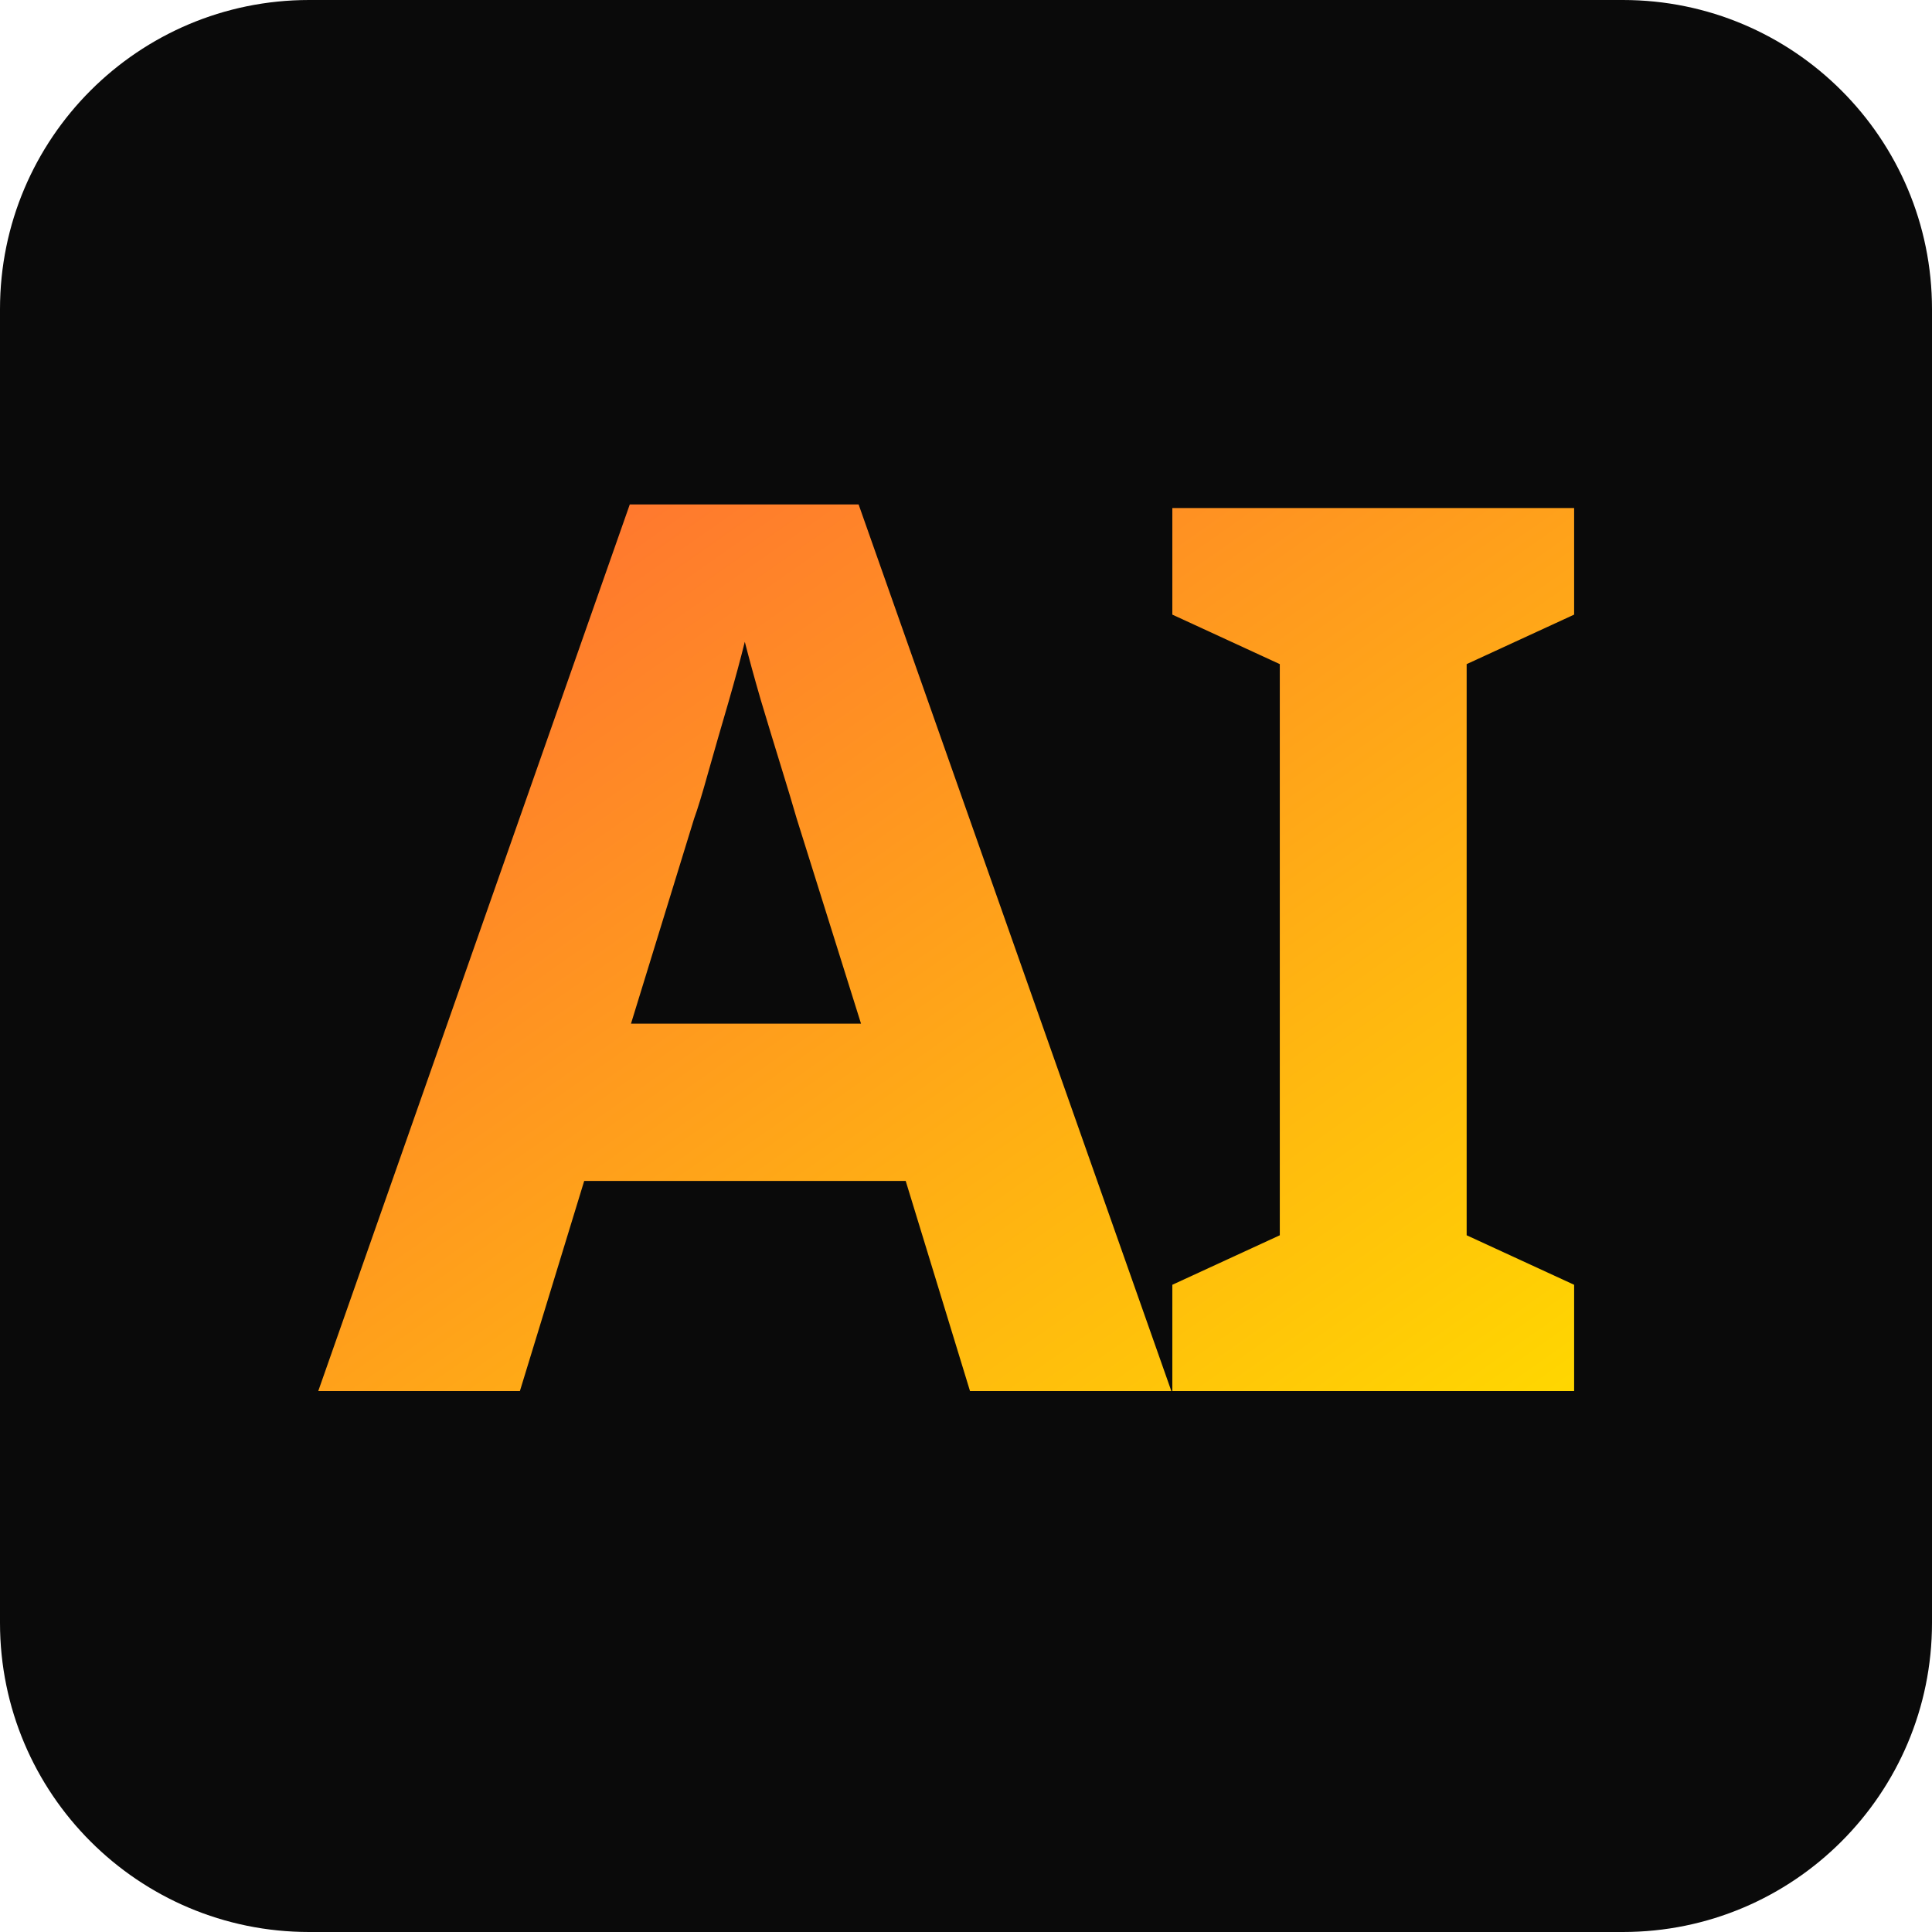
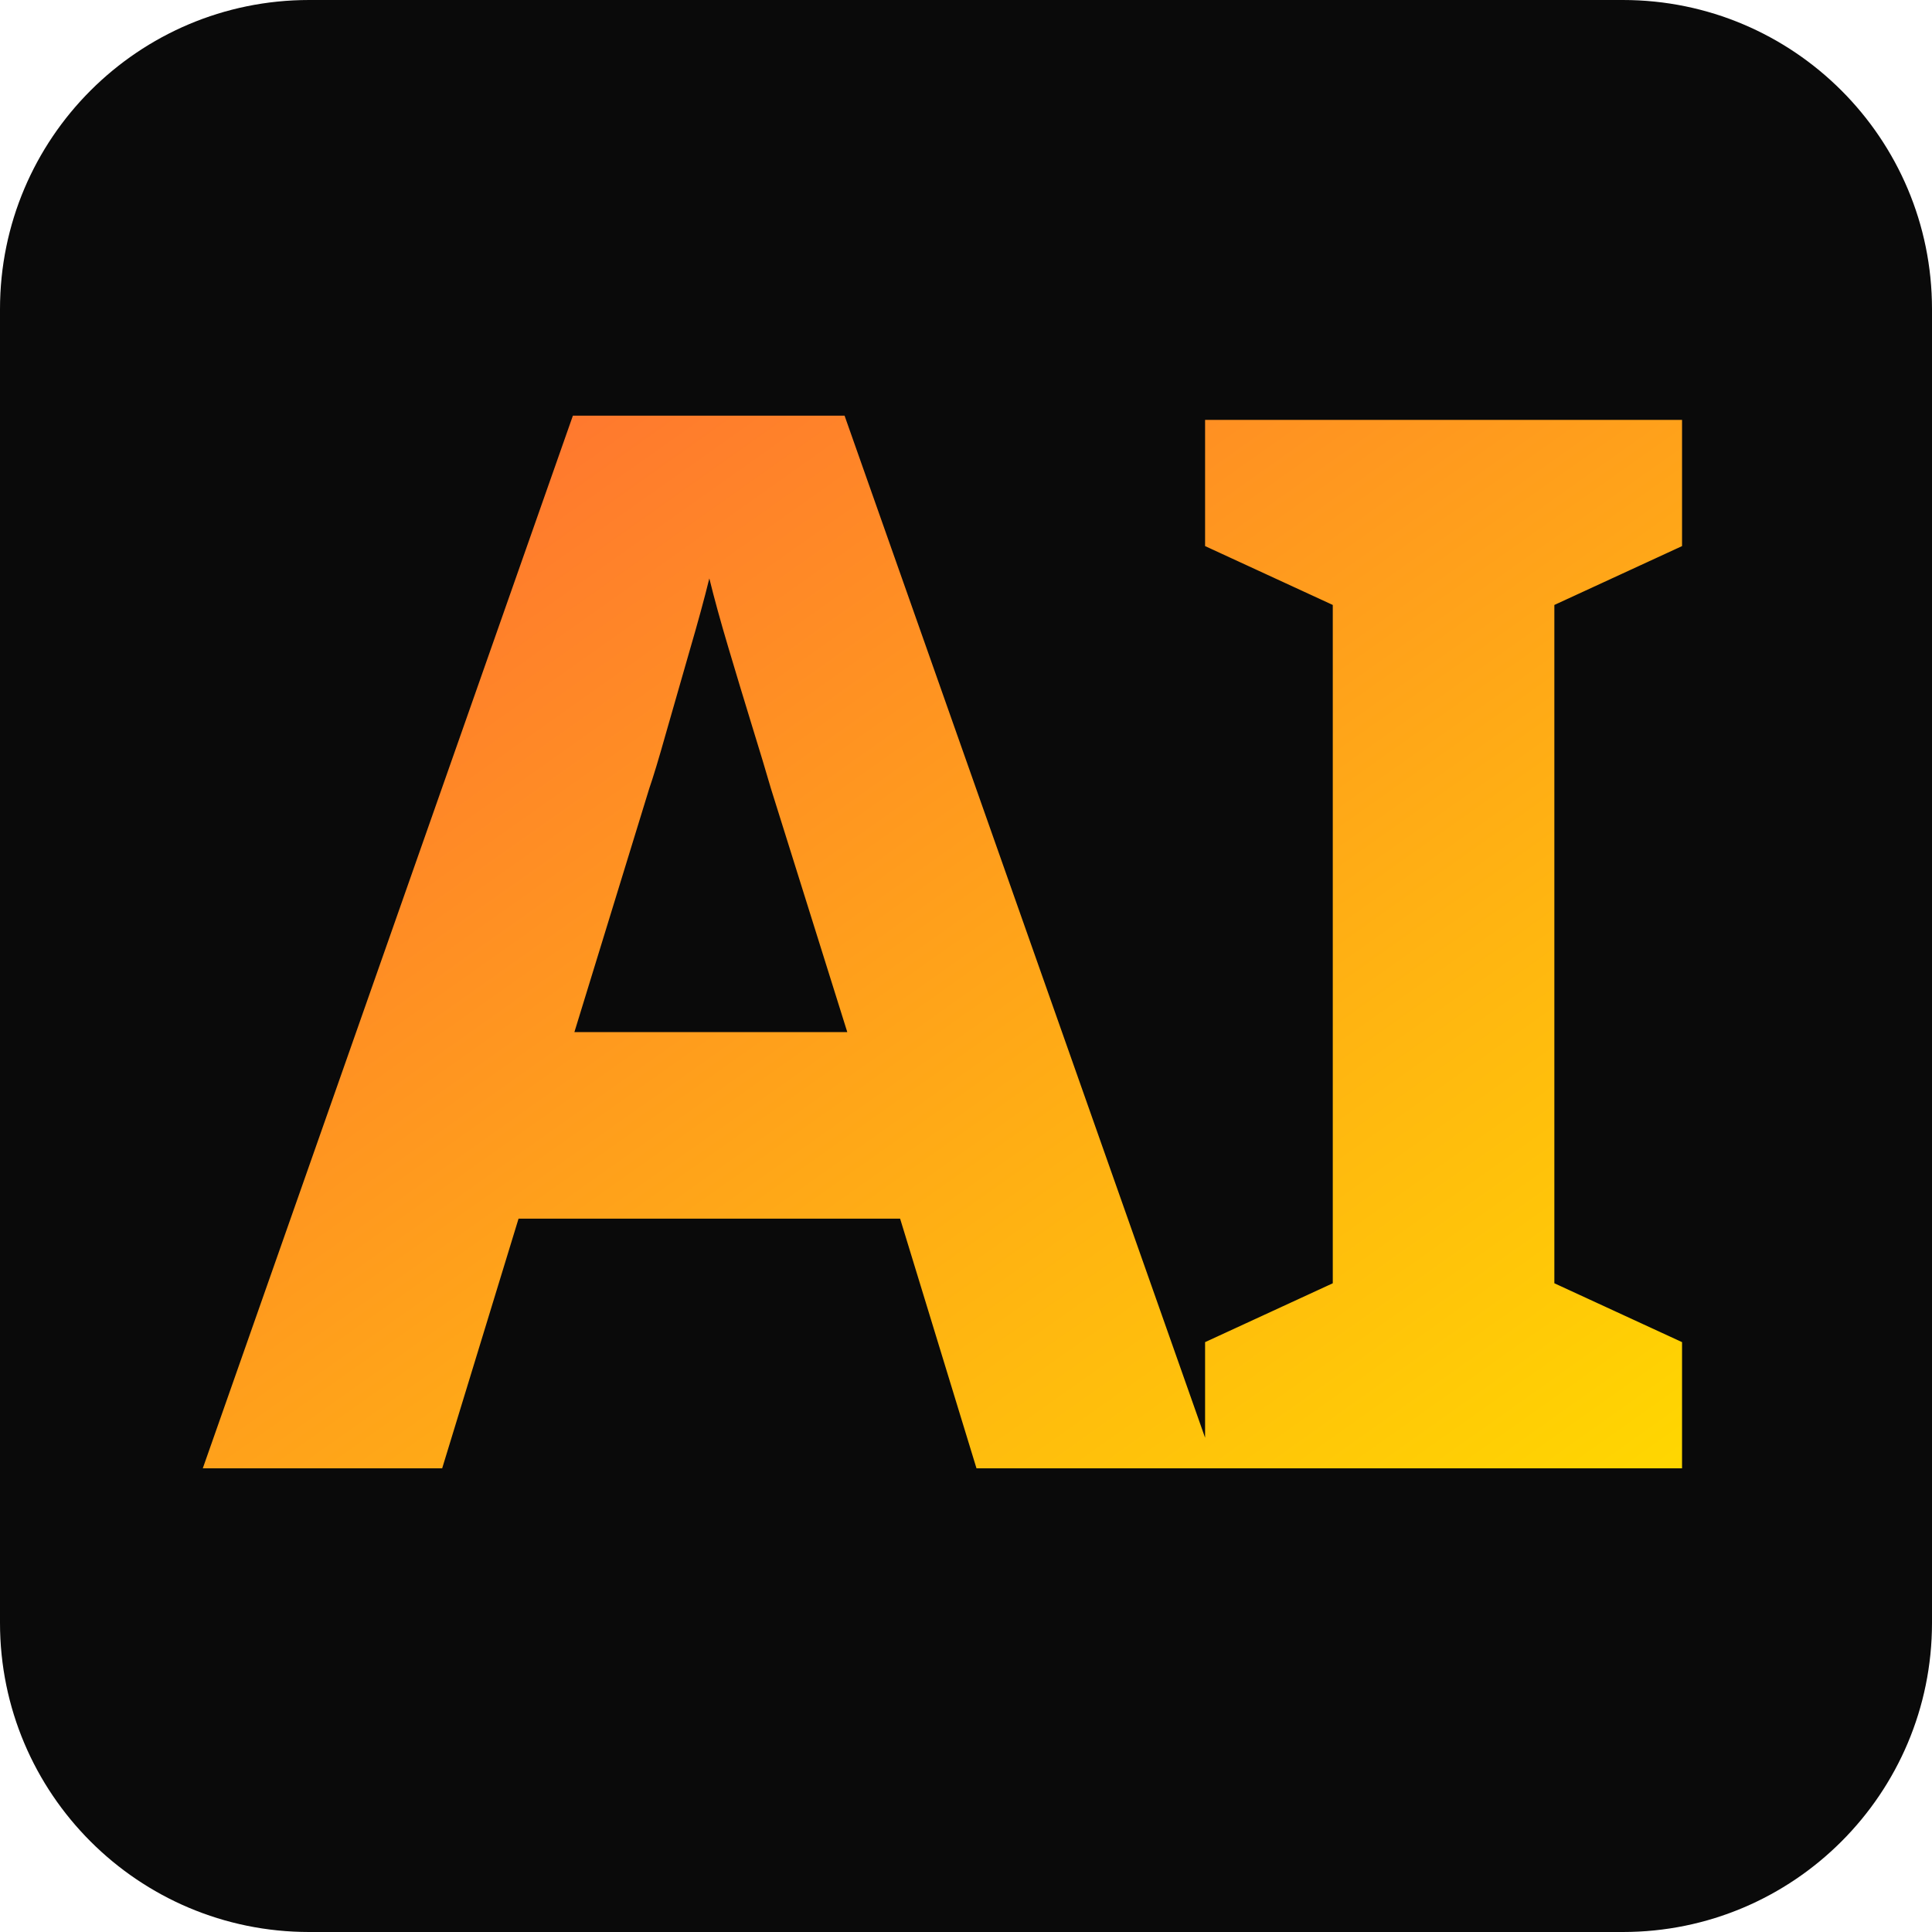
<svg xmlns="http://www.w3.org/2000/svg" viewBox="0 0 100 100" width="100" height="100">
  <defs>
    <linearGradient id="grad" x1="0%" y1="0%" x2="100%" y2="100%">
      <stop offset="0%" style="stop-color:#FF6B35;stop-opacity:1" />
      <stop offset="100%" style="stop-color:#FFD700;stop-opacity:1" />
    </linearGradient>
  </defs>
  <rect width="100" height="100" rx="16" fill="#0A0A0A" />
-   <text x="50" y="72" font-family="Arial Black, sans-serif" font-weight="900" font-size="64" fill="url(#grad)" text-anchor="middle" letter-spacing="-2">AI</text>
+   <text x="50" y="76" font-family="Arial Black, sans-serif" font-weight="900" font-size="76" fill="url(#grad)" text-anchor="middle" letter-spacing="-3">AI</text>
</svg>
